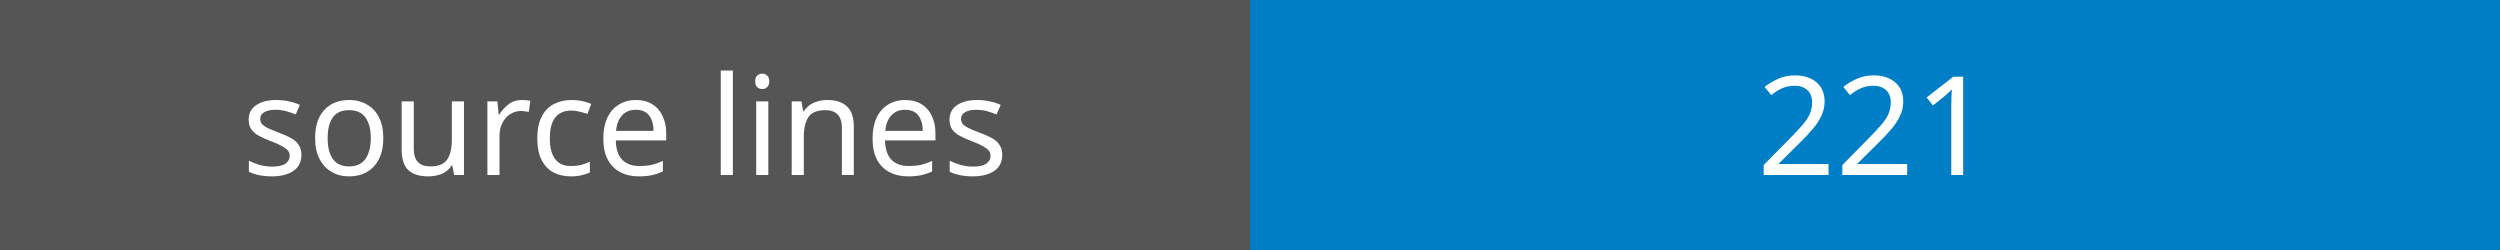
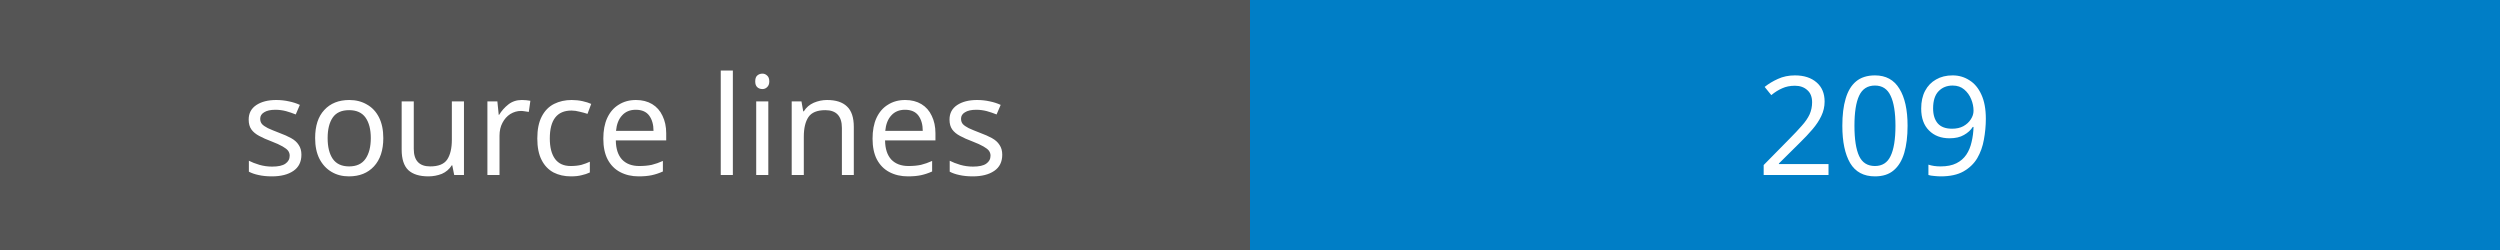
<svg xmlns="http://www.w3.org/2000/svg" width="200" height="20">
  <rect width="100" height="20" fill="#555" />
  <rect x="100" width="100" height="20" fill="#007ec6" />
  <text x="50" y="14" fill="#fff" font-family="Verdana" font-size="11" text-anchor="middle">source lines</text>
-   <text x="150" y="14" fill="#fff" font-family="Verdana" font-size="11" text-anchor="middle">221</text>
+   <text x="150" y="14" fill="#fff" font-family="Verdana" font-size="11" text-anchor="middle">209</text>
</svg>
